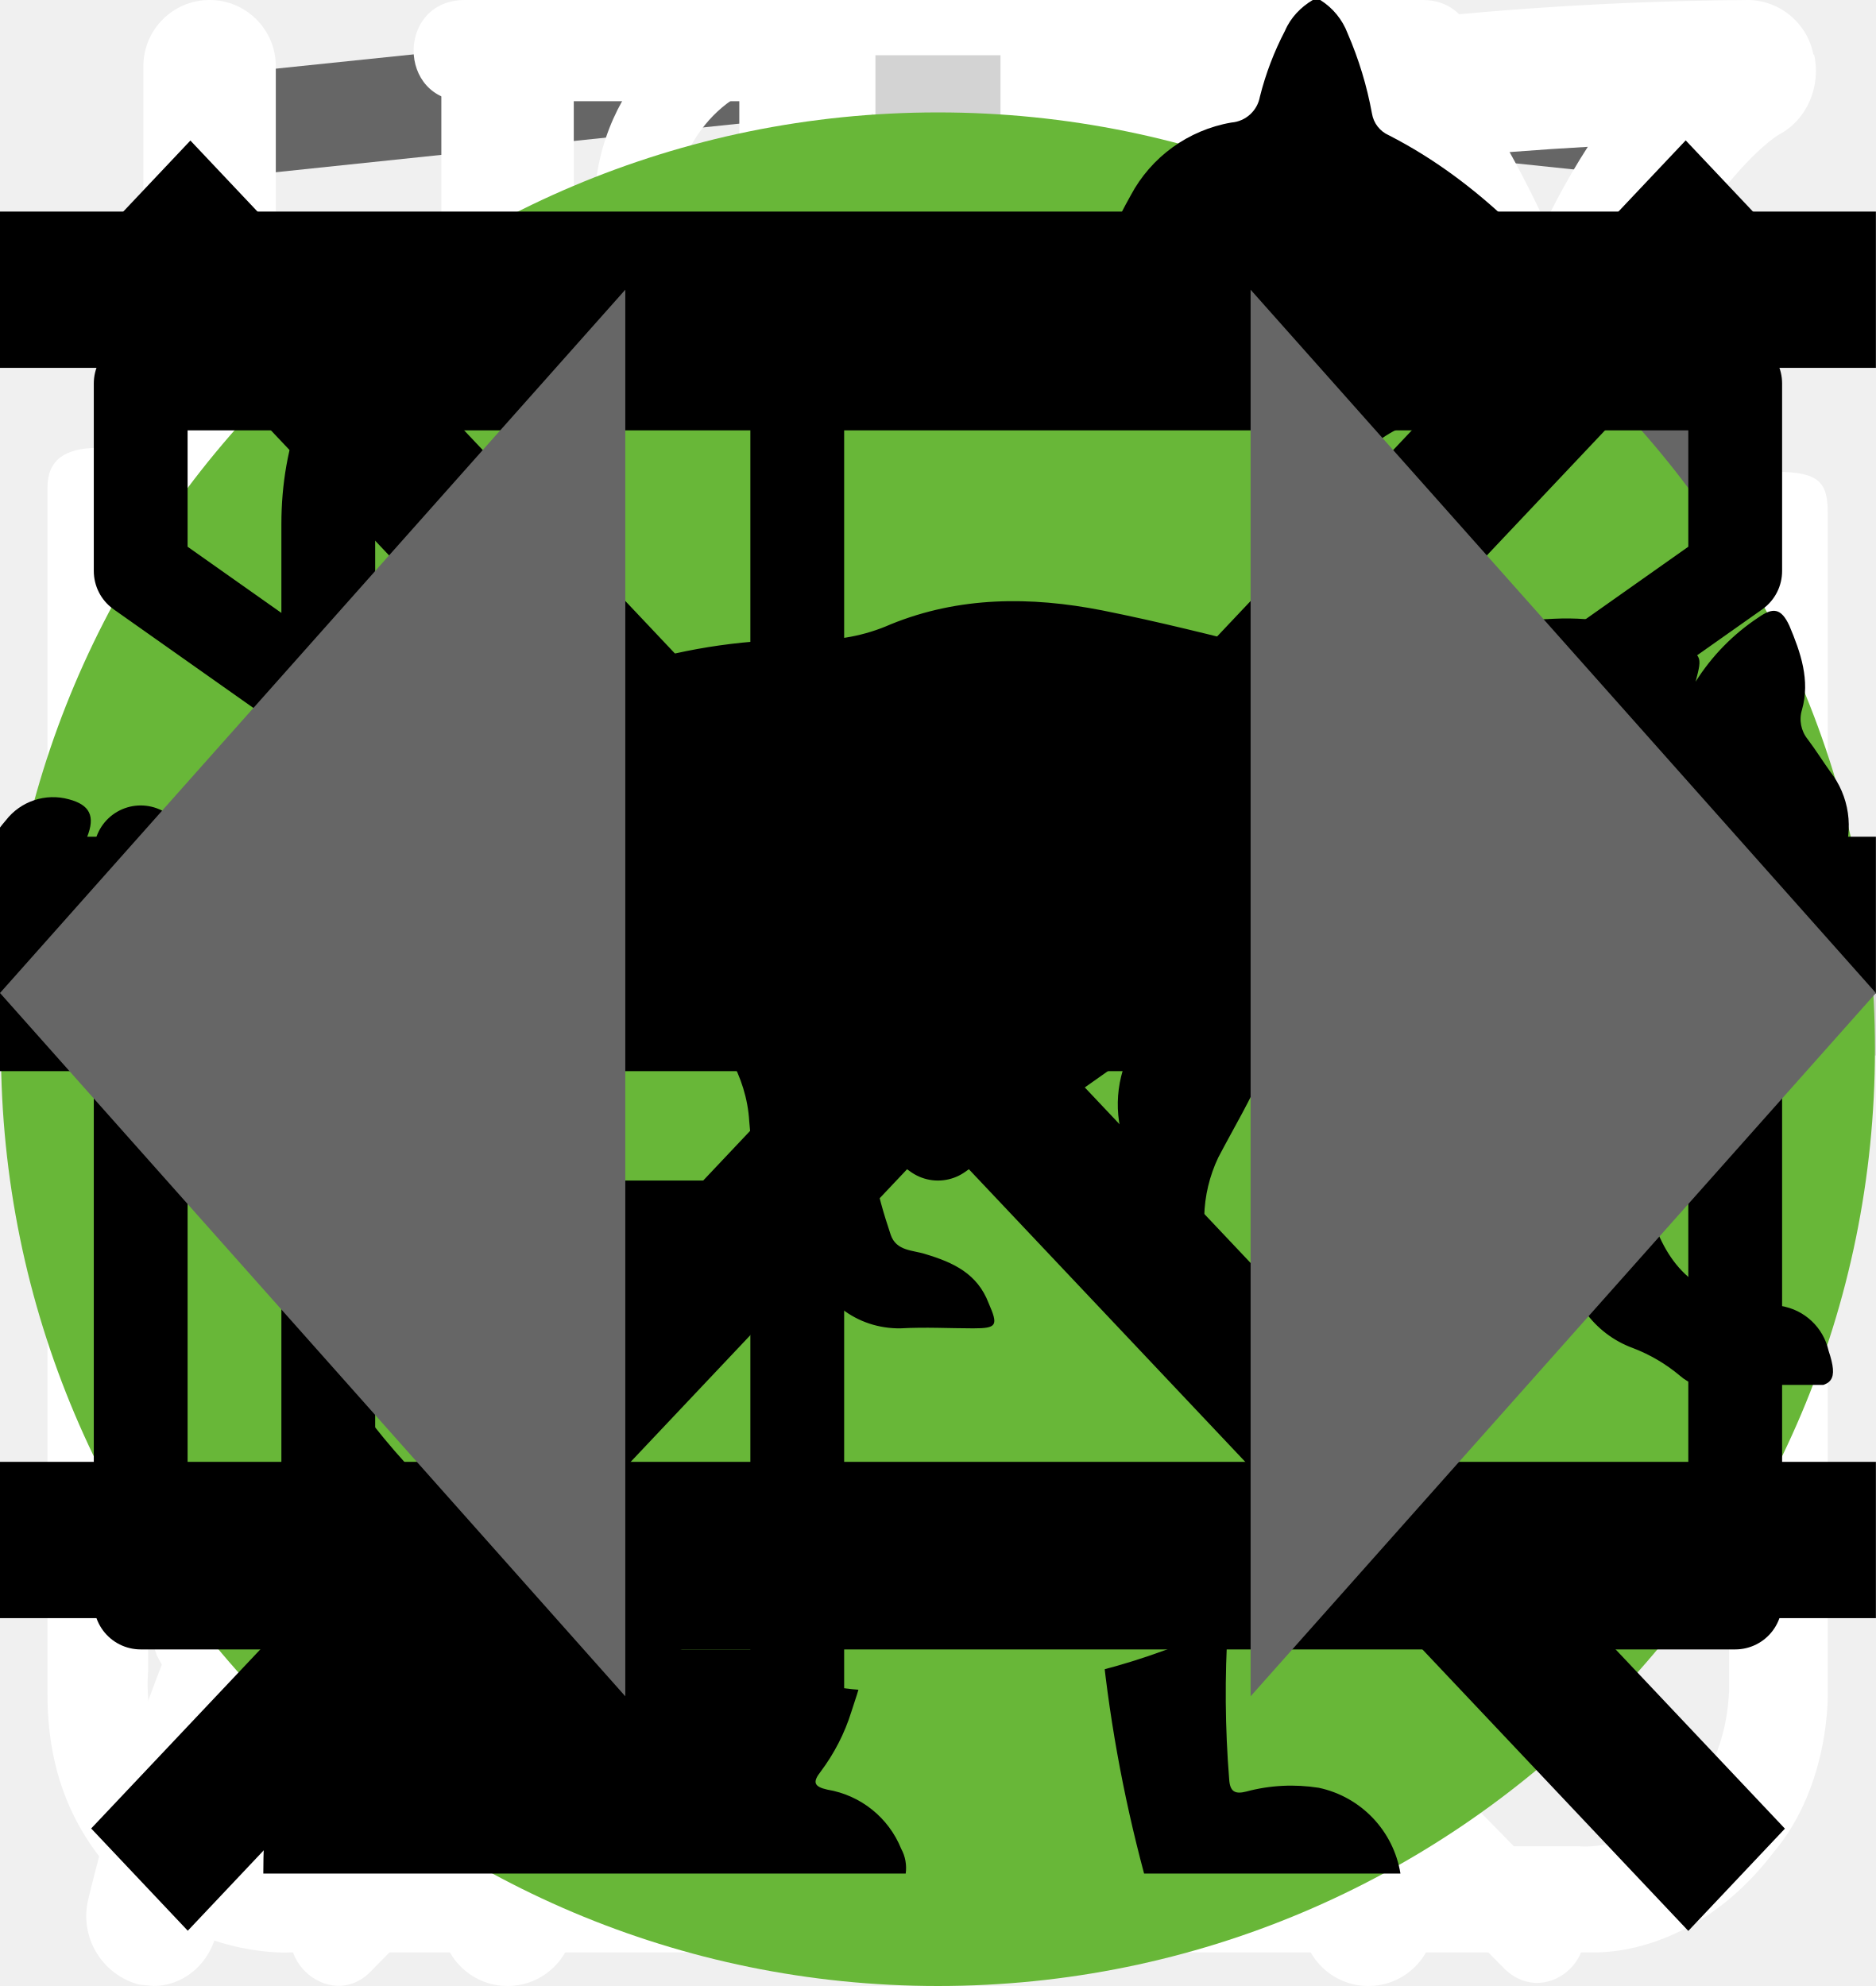
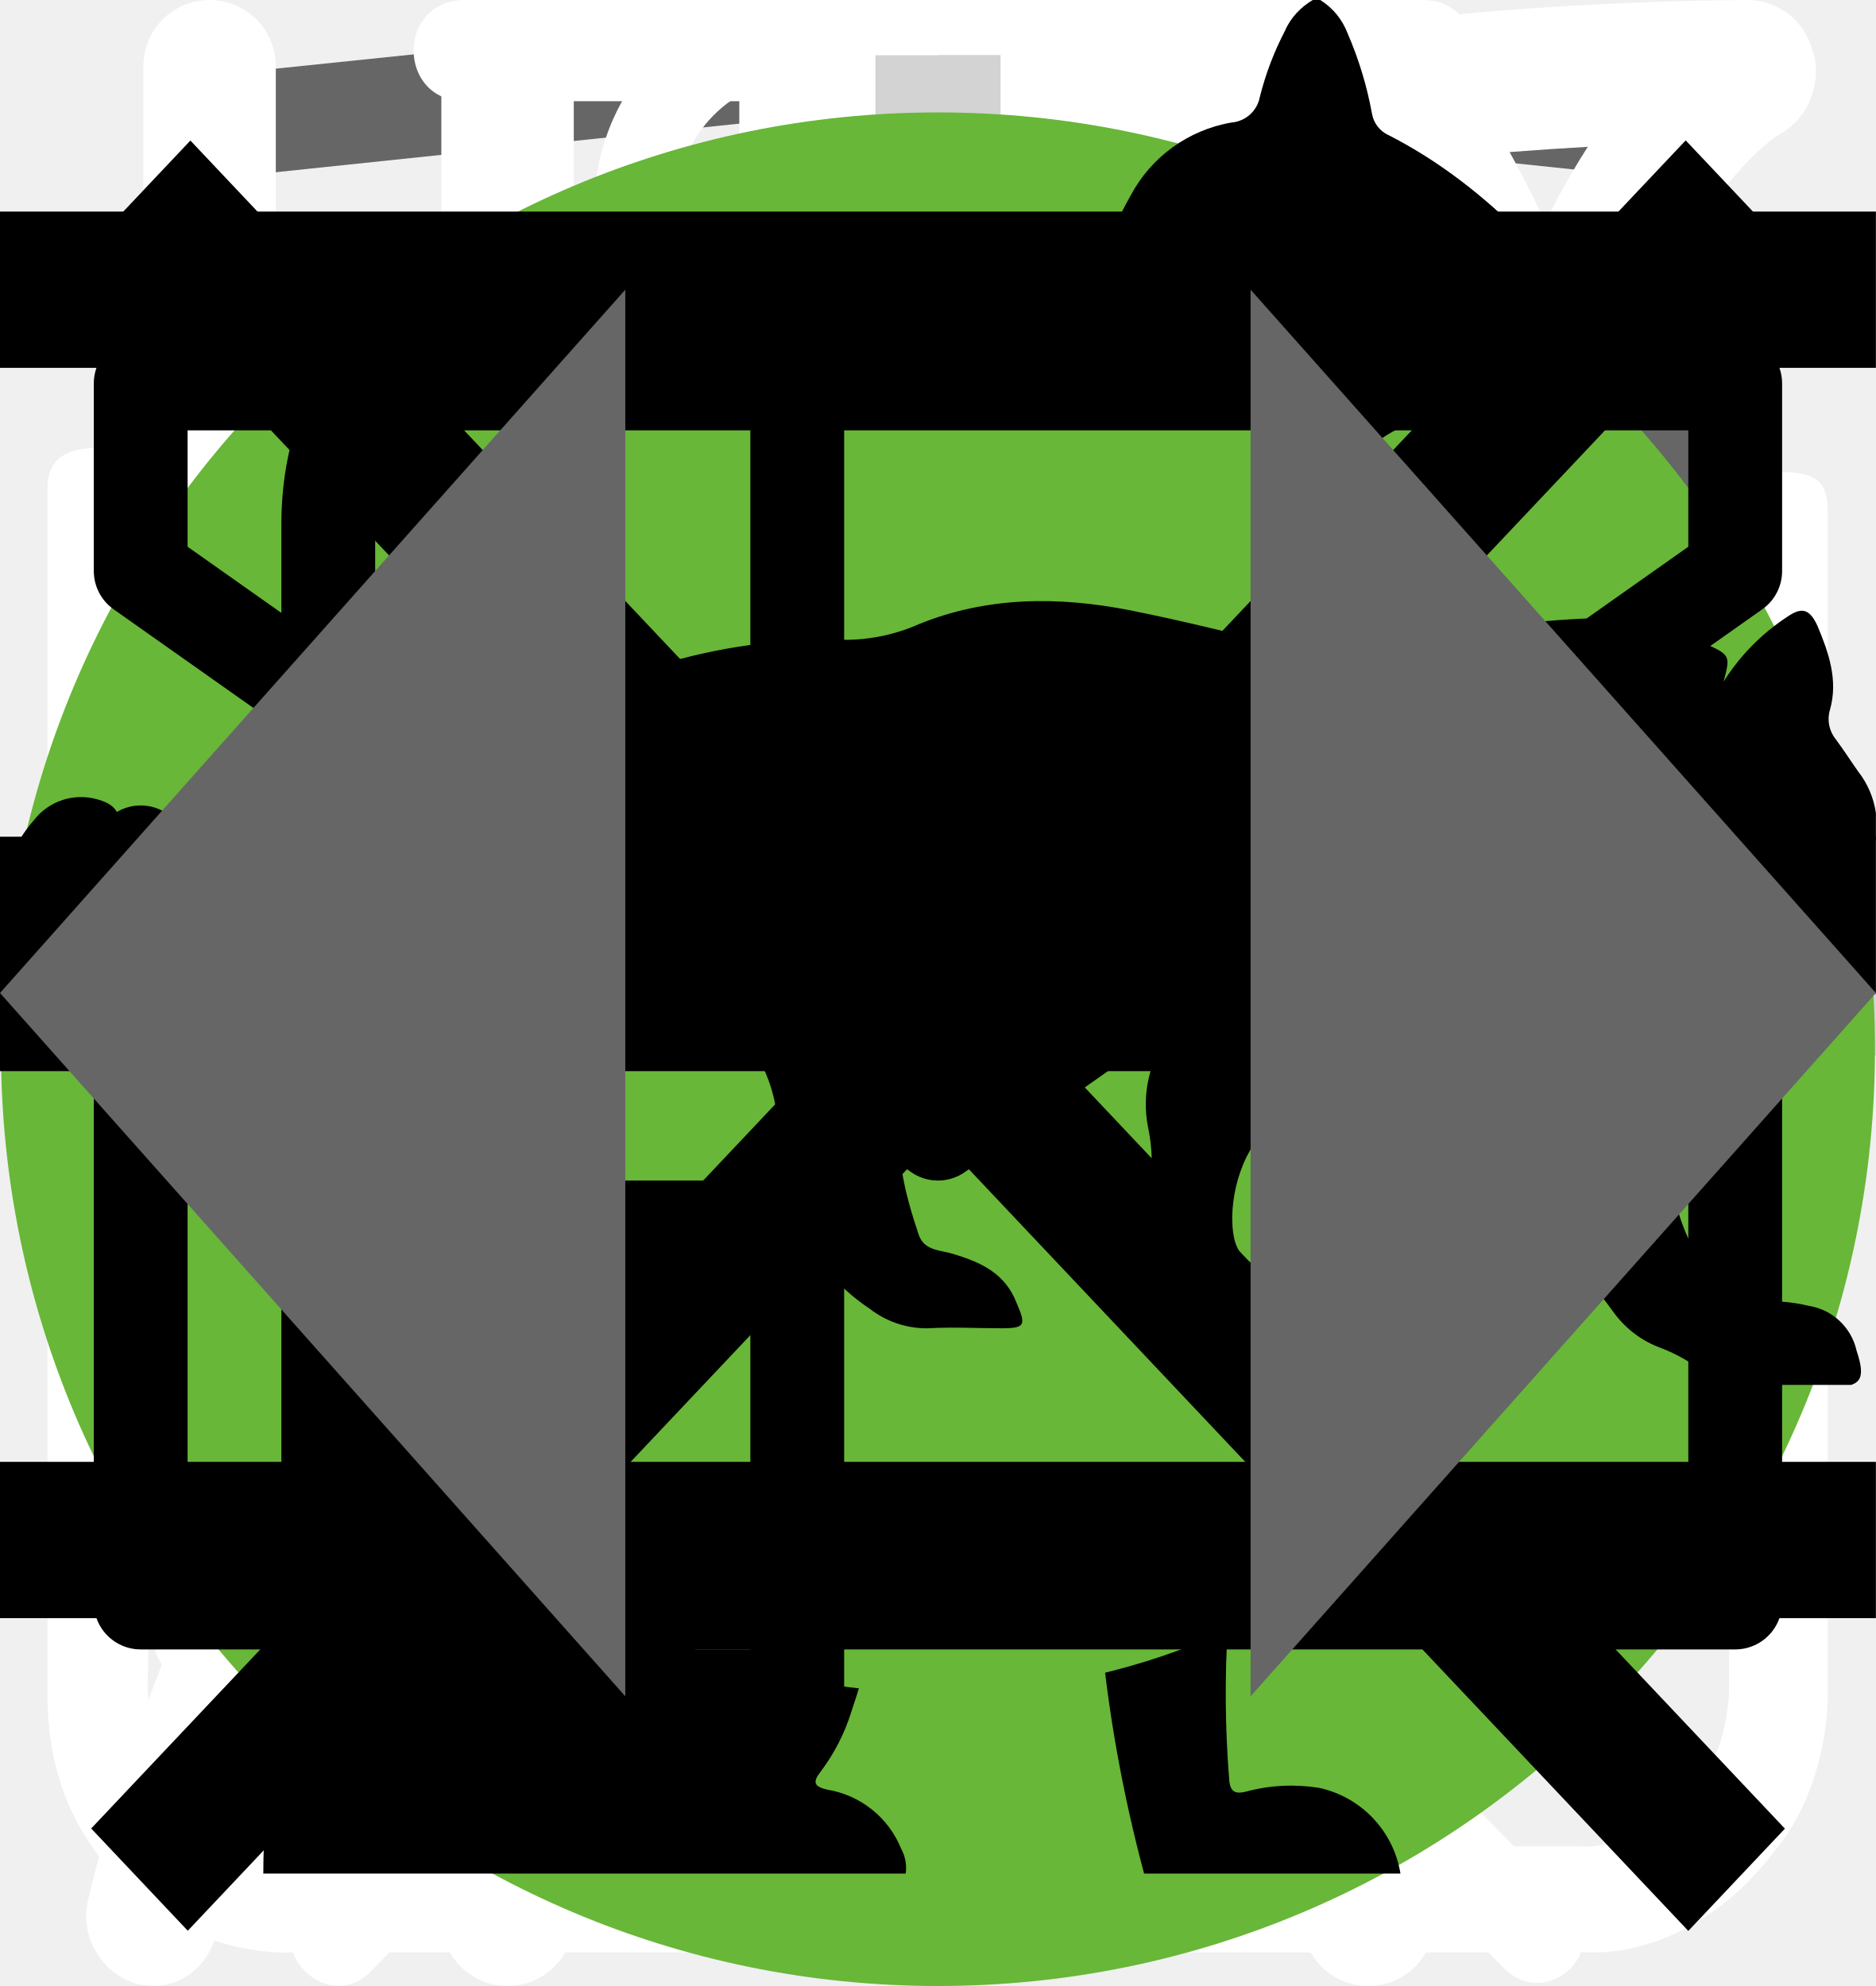
<svg xmlns="http://www.w3.org/2000/svg">
  <style>:root svg:not(:target){display:none}</style>
  <svg viewBox="0 0 27 34" fill="none" id="academy-footer-logo">
    <g clip-path="url(#academy-footer-logo_0)">
      <path d="m13.64.02-.14-.02-13.5 1.4v24.61l13.5 7.99 13.5-7.99v-24.6l-13.36-1.4Zm11.6 25-11.74 6.94-11.73-6.94v-10.1l11.68 6.93.02 1.25-8.02-4.75v1.23l8.04 4.8.02 1.3-8.05-4.76v1.22l8.04 4.81 8.12-4.83v-5.21l3.62-2.15v10.26Zm0-11.57-3.23 1.88-1.48.88-7.06-4.19-.01 1.23 6.04 3.57-.06.03-.13.07-.86.5-4.98-2.95-.01 1.22 3.93 2.33-.93.61-.02.01-2.97-1.74-.01 1.23 1.94 1.13-1.98 1.19-11.62-6.87 11.63-6.96 11.8 6.83Zm0-1.22-11.8-6.92-11.67 6.91v-9.23l11.73-1.23 11.73 1.23v9.24Z" fill="#666" />
    </g>
    <defs>
      <clipPath id="academy-footer-logo_0">
        <path fill="#fff" d="M0 0h27v34h-27z" />
      </clipPath>
    </defs>
  </svg>
  <svg viewBox="0 0 26 30" fill="none" id="advantages-cutlery">
    <path fill-rule="evenodd" clip-rule="evenodd" d="M19.12.08a1 1 0 0 1 1.09.21c.9.91 2.1 2.88 3.06 5.92a42.6 42.6 0 0 1 1.73 12.79 1 1 0 0 1-1 1h-3.5v9a1 1 0 1 1-2 0v-28a1 1 0 0 1 .62-.92Zm1.38 17.92h2.5a39.62 39.62 0 0 0-1.64-11.19 22.4 22.4 0 0 0-.86-2.3v13.49Zm-14-18a1 1 0 0 1 1 1v28a1 1 0 1 1-2 0v-28a1 1 0 0 1 1-1Z" fill="#fff" />
    <path fill-rule="evenodd" clip-rule="evenodd" d="M2 0a1 1 0 0 1 1 1v5.5c0 .56.2 1.32.7 1.92.48.56 1.31 1.08 2.8 1.08a1 1 0 1 1 0 2 5.41 5.41 0 0 1-4.33-1.8 5.07 5.07 0 0 1-1.17-3.2v-5.5a1 1 0 0 1 1-1Z" fill="#fff" />
    <path fill-rule="evenodd" clip-rule="evenodd" d="M11 0a1 1 0 0 0-1 1v5.5c0 .56-.2 1.32-.7 1.92-.48.56-1.31 1.08-2.8 1.08a1 1 0 0 0 0 2 5.4 5.4 0 0 0 4.33-1.8 5.07 5.07 0 0 0 1.17-3.2v-5.5a1 1 0 0 0-1-1Z" fill="#fff" />
  </svg>
  <svg viewBox="0 0 25 28" fill="none" id="advantages-leaf">
    <path d="M24.84.77a.95.95 0 0 0-.9-.77h-.01c-4.94.03-16.95.92-21.8 8.38-2.51 3.88-2.73 8.91-.64 14.96l.07.13a25.93 25.93 0 0 0-1.04 3.32 1 1 0 0 0 .72 1.19l.2.02c.43 0 .81-.32.9-.79.03-.1 2.42-10.37 10.86-16.38.43-.3.55-.93.26-1.38a.9.9 0 0 0-1.3-.28c-4.79 3.4-7.74 8-9.47 11.65-1.24-4.57-.92-8.37.99-11.3 3.74-5.76 12.62-7.15 17.98-7.45-1.16 1.8-2.41 5.1-2.41 10.93 0 3.12-.83 5.52-2.47 7.14-2.62 2.6-6.88 2.83-10 2.58-.51-.04-.96.38-1 .93-.04.55.35 1.03.86 1.07.63.05 1.3.08 1.99.08 3.17 0 6.86-.66 9.42-3.2 2.04-2 3.07-4.9 3.07-8.6 0-9.1 3.22-11.1 3.23-11.1.4-.21.6-.68.5-1.13Z" fill="#fff" />
  </svg>
  <svg viewBox="0 0 27 29" fill="none" id="advantages-powder">
    <path d="M11.38 0c-1.64 0-2.9 1.36-2.9 3.08s1.26 3.08 2.9 3.08c1.63 0 2.9-1.36 2.9-3.08s-1.27-3.08-2.9-3.08Zm0 1.18c1 0 1.72.84 1.72 1.9 0 1-.8 1.9-1.72 1.9-1 0-1.73-.84-1.73-1.9 0-1 .78-1.9 1.72-1.9Zm-10.88 23.56c0 1.18.4 2.18 1.36 3 1 .84 2.17.77 2.17.77h19.04c.77 0 1.8-.38 2.62-1.45.85-1 .8-2.36.8-2.36v-17.21c0-.44-.12-.6-.75-.6-.64 0-.69.27-.69.59v17.22c-.02.3-.07 1.08-.74 1.72-.74.62-1.45.54-1.45.54s-18.13 0-19.03-.03a2.14 2.14 0 0 1-1.45-.9c-.51-.73-.41-1.63-.41-1.63v-17.22c0-.46-.24-.64-.73-.64s-.74.18-.74.58v17.62Zm16.31-16.31c-1.08.23-2.17.38-4.26 2.35-2.08 2-3.62 1.9-5.16 1.82-1.54-.1-3.17-1.54-3.45-1.9-.33-.36-.9-.12-1.08.11-.16.24-.16.64.1 1 1.27 1.18 2.45 2.08 4.72 2.26a7.5 7.5 0 0 0 5.89-2.26c1.45-1.45 2.17-1.72 3.26-1.9a6.3 6.3 0 0 1 5.08 1.26c1 1.1 1.26.78 1.54.48.54-.72-.23-1.27-1.1-1.9a7.24 7.24 0 0 0-5.52-1.28l-.02-.04Zm-9.06 7.16c-1.18 0-2.08 1-2.08 2.26 0 1.27.9 2.27 2.08 2.27 1.18 0 2.08-1 2.08-2.27s-.9-2.26-2.08-2.26Zm11.78.78c-1.54 0-2.8 1.36-2.8 2.99 0 1.63 1.26 2.99 2.8 2.99 1.54 0 2.81-1.36 2.81-3 0-1.62-1.27-2.98-2.8-2.98Zm0 1.45c.8 0 1.45.7 1.45 1.54a1.5 1.5 0 0 1-1.45 1.54c-.8 0-1.45-.7-1.45-1.54 0-.86.65-1.54 1.45-1.54Z" fill="#fff" />
  </svg>
  <svg viewBox="0 0 27 31" fill="none" id="advantages-timer">
    <path d="M6.12 0c-1.07 0-1.07 1.58 0 1.58h6.67v1.6a13.21 13.21 0 0 0-12.23 13.3c0 4.02 1.75 7.64 4.52 10.07.48.43.54 1.18.1 1.64l-1.53 1.55c-.75.69.36 1.75 1.03 1l2-2.03c.36-.34.88-.43 1.32-.21a12.79 12.79 0 0 0 11.1.06c.43-.21.96-.13 1.3.21l1.95 1.97c.68.64 1.66-.31 1.04-1l-1.45-1.48c-.45-.45-.38-1.2.1-1.63a13.47 13.47 0 0 0 4.62-10.16 13.2 13.2 0 0 0-12.27-13.28v-1.6h6.67c1.06 0 1.06-1.59 0-1.59h-14.94Zm-4.12 16.47c0-6.53 5.2-11.82 11.6-11.82 6.41 0 11.6 5.3 11.6 11.82 0 6.55-5.19 11.85-11.6 11.85-6.4 0-11.6-5.3-11.6-11.85Zm10.8-8.09c0-1.1 1.66-1.1 1.66 0v8.63c0 .23-.09.44-.25.6a.86.86 0 0 1-.6.25.82.82 0 0 1-.57-.23.8.8 0 0 1-.24-.56v-8.69Zm-5 2.62c.31 0 .61-.12.83-.34a1.14 1.14 0 0 0-.82-1.96c-.3.02-.56.16-.75.37a1.14 1.14 0 0 0 .75 1.92Zm11.6 0c.31 0 .6-.12.82-.34a1.14 1.14 0 0 0-.82-1.96 1.14 1.14 0 0 0 0 2.29Zm-10.43 12.59c0 1.53-2.33 1.53-2.33 0s2.33-1.53 2.33 0Zm4.64 3.44a1.18 1.18 0 0 0 1.17-.68 1.14 1.14 0 0 0-.7-1.56 1.17 1.17 0 0 0-1.22.32 1.14 1.14 0 0 0 .75 1.92Zm-8.12-10.39a1.14 1.14 0 0 1-.69 1.17 1.17 1.17 0 0 1-1.57-.7 1.14 1.14 0 0 1 .32-1.2 1.17 1.17 0 0 1 1.94.73Zm17.39 1.15a1.17 1.17 0 0 0 1.17-.68 1.14 1.14 0 0 0-.7-1.55 1.17 1.17 0 0 0-1.22.32 1.14 1.14 0 0 0 .75 1.91Zm-2.32 5.8c0 1.53-2.32 1.53-2.32 0s2.32-1.53 2.32 0Z" fill="#fff" />
  </svg>
  <svg viewBox="0 0 78 81" fill="none" id="catalog-gift">
    <path d="M64.02 35.63h-49.99a3.18 3.18 0 0 1-3.18-3.16v-9.47a3.18 3.18 0 0 1 3.18-3.16h49.98a3.17 3.17 0 0 1 3.19 3.16v9.47a3.17 3.17 0 0 1-3.18 3.16Zm-49.99-13.37c-.4 0-.74.34-.74.74v9.47c0 .4.33.74.74.74h49.98c.41 0 .75-.33.75-.74v-9.47c0-.4-.34-.74-.75-.74h-49.98Z" fill="#fff" />
    <path d="M57.04 68.08h-36.04a6.11 6.11 0 0 1-6.13-6.09v-27.57c0-.67.55-1.21 1.22-1.21.68 0 1.22.54 1.22 1.21v27.57a3.68 3.68 0 0 0 3.69 3.67h36.04a3.68 3.68 0 0 0 3.7-3.67v-27.57a1.22 1.22 0 0 1 2.44 0v27.57a6.11 6.11 0 0 1-6.14 6.1Z" fill="#fff" />
    <path d="M39.02 68.08c-.67 0-1.22-.54-1.22-1.2v-32.46c0-.67.55-1.21 1.22-1.21.68 0 1.22.54 1.22 1.21v32.45c0 .67-.54 1.21-1.22 1.21Zm-15.21-45.82a7.81 7.81 0 0 1-3.17-10.6 7.9 7.9 0 0 1 10.66-3.16c5.82 3.13 8.96 11.86 9.09 12.23l-2.3.8c-.03-.08-2.96-8.22-7.95-10.9a5.45 5.45 0 0 0-7.36 2.17 5.4 5.4 0 0 0 2.2 7.33l-1.17 2.13Z" fill="#fff" />
    <path d="m54.23 22.26-1.16-2.14a5.38 5.38 0 0 0-1.03-9.92 5.42 5.42 0 0 0-4.14.43c-4.98 2.68-7.91 10.82-7.94 10.9l-2.3-.8c.13-.37 3.27-9.1 9.08-12.23a7.86 7.86 0 0 1 11.29 9.1c-.6 2-1.95 3.66-3.8 4.66Zm7.72 29.6h-45.86c-.67 0-1.22-.55-1.22-1.21 0-.67.55-1.22 1.22-1.22h45.86a1.21 1.21 0 1 1 0 2.42Z" fill="#fff" />
  </svg>
+   <svg viewBox="0 0 60 60" fill="none" id="catalog-plus-sign-tablet">
+     <path stroke="#D3D3D3" stroke-width="2" d="M31 0v60m29-29h-60" />
+   </svg>
  <svg viewBox="0 0 30 30" fill="none" id="catalog-plus-sign">
    <path stroke="#D3D3D3" stroke-width="2" d="M15 0v30m15-15h-30" />
  </svg>
  <svg viewBox="0 0 26 26" fill="none" id="checkbox-tick">
    <path d="m11 17.72-5.7-6.45-1.05 1.19 6.75 7.63 11.25-12.72-1.05-1.28-10.2 11.63Z" fill="#68B738" />
  </svg>
  <svg viewBox="0 0 50 53" fill="none" id="diet-cat-slim">
    <circle cx="25" cy="28" r="25" fill="#68B738" />
    <g clip-path="url(#diet-cat-slim_0)">
      <path d="M35.2 0h-.2c-.32.19-.59.47-.74.82a8.03 8.03 0 0 0-.67 1.76.84.84 0 0 1-.76.69 3.77 3.77 0 0 0-2.69 1.95c-.37.66-.69 1.35-.95 2.06-.73 1.9-1.29 3.85-1.98 5.77-.32.87-.34.87-1.32.87-1.16 0-1.08-.18-1.1 1.1 0 .41.13.62.56.6.13 0 .33-.07.39.1.05.18-.13.26-.23.36a4.63 4.63 0 0 1-2.23 1.26c-.97.26-1.97.47-2.92.79-2.45.82-4.7 1.96-6.46 3.9a14.44 14.44 0 0 0-2.44 4.04c-1.89 4.46-2.8 9.15-3.51 13.88a97.06 97.06 0 0 0-.75 6.7c-.1 1.1-.2 2.23-.2 3.35h17.14c.03-.23-.01-.46-.12-.66a2.58 2.58 0 0 0-1.97-1.58c-.36-.08-.4-.2-.18-.48.36-.48.64-1.02.82-1.6.84-2.47 1.16-5.06 1.57-7.62.23-1.96.83-3.85 1.77-5.59a11.13 11.13 0 0 1 2.87-3.28c.43-.32.45-.32.52.23.05.36.06.74.09 1.11a48.2 48.2 0 0 1-.1 7.31c-.2 1.88-.22 3.78-.07 5.67.2 2.2.59 4.36 1.16 6.49h6.84a2.8 2.8 0 0 0-2.18-2.29c-.64-.1-1.3-.07-1.93.1-.31.08-.44 0-.46-.33-.22-2.73-.04-5.47.51-8.16a91.8 91.8 0 0 0 1.57-9.37c.14-1.27.54-2.5 1.18-3.6.6-1.1 1.14-2.23 1.74-3.33a3.03 3.03 0 0 0 .22-2.67c-.14-.37-.27-.74-.44-1.1-.52-1-1.03-2-1.5-3-.26-.52-.2-.59.36-.6.84 0 .84 0 .86-.85v-.34c0-.35-.14-.55-.52-.51h-.78c-.36 0-.46-.15-.37-.52a3.22 3.22 0 0 1 2.64-2.28 11.3 11.3 0 0 1 3.4.22.51.51 0 0 0 .65-.33 40 40 0 0 1 .66-1.55.52.52 0 0 0-.05-.58c-1.65-2.1-3.43-4.05-5.87-5.3a.77.77 0 0 1-.45-.58 9.8 9.8 0 0 0-.65-2.14 1.8 1.8 0 0 0-.73-.89Z" fill="#000" />
    </g>
    <defs>
      <clipPath id="diet-cat-slim_0">
        <path fill="#fff" transform="translate(7)" d="M0 0h36v50h-36z" />
      </clipPath>
    </defs>
  </svg>
-   <svg viewBox="0 0 67 50" fill="none" id="diet-cat-weight">
-     <circle cx="33" cy="25" r="25" fill="#68B738" />
+   <svg viewBox="0 0 268 200" fill="none" id="diet-cat-weight">
+     <circle cx="134" cy="100" r="100" fill="#68B738" />
    <g clip-path="url(#diet-cat-weight_0)">
-       <path d="M60.56 13.88a7.6 7.6 0 0 1 2.25-2.3c.5-.35.8-.35 1.1.3.4.95.75 1.95.45 3a1.14 1.14 0 0 0 .2 1.05c.3.4.55.8.8 1.15a3.14 3.14 0 0 1 .45 3.1c-.18.5-.22 1.03-.1 1.55.1.5.1 1 0 1.5a1.87 1.87 0 0 1-1.35 1.6 2.6 2.6 0 0 0-1.6 1 .53.53 0 0 1-.45.25c-.6.1-2.1-1.25-2.1-1.85v-.3c.05-1.8-.05-1.95-1.7-2.7a2.2 2.2 0 0 1-.9-.6c-.3-.4-.7-.35-1.15-.2-.45.15-.7.45-.65.95.15 1.2.2 2.43.15 3.65 0 .14.04.27.1.4 1.55 2.25 2.15 4.9 2.9 7.45.6 1.95 1.7 3 3.7 3.15.32.02.64.07.95.15a2.08 2.08 0 0 1 1.7 1.6c.35 1.05.15 1.3-.9 1.3h-3.25c-.42.02-.83-.12-1.15-.4a5.86 5.86 0 0 0-1.7-1 3.63 3.63 0 0 1-1.7-1.3 14.3 14.3 0 0 0-2-2.25c-1.4-1.45-2.9-2.85-4.2-4.35a5.69 5.69 0 0 1-1.6-3.8c0-.45-.1-.65-.6-.45a.96.96 0 0 1-.5.15c-1.4 0-2.1.85-2.6 2.1-.45 1.05-1.05 2.05-1.6 3.1a5.2 5.2 0 0 0-.5 2.1c0 1.2.3 1.6 1.4 2 .7.25 1.35.5 1.7 1.2.4.8.3 1-.55 1.05h-3.4a.94.94 0 0 1-.95-.55l-.9-1.5a3.02 3.02 0 0 1-.35-2.7c.22-.87.23-1.78.05-2.65a4.21 4.21 0 0 1 .85-3.5c.3-.35.3-.5-.2-.6a25.03 25.03 0 0 1-5.95-2.1c-1.6-.6-1.9-.5-2.35 1.15-.4 1.4-.8 2.8-1.1 4.25-.35 1.6.05 3.1.55 4.6.2.6.8.55 1.25.7 1 .3 1.85.7 2.25 1.75.35.8.3.9-.55.9-.85 0-1.7-.05-2.6 0-.76.01-1.5-.23-2.1-.7-2.4-1.6-3.1-4.05-3.3-6.7-.1-1.65-1-2.95-2.05-4.2-.2-.25-.4-.35-.7-.15-1.07.59-2.2 1.1-3.35 1.5a13.36 13.36 0 0 0-6.1 4.4 5.32 5.32 0 0 0-1.1 2.55c-.15.9.1 1.3 1 1.55s1.35.75 1.45 1.7c.05.4-.1.6-.5.6h-4.05a.82.82 0 0 1-.65-.4 4.28 4.28 0 0 1-.95-2.75 25.3 25.3 0 0 1 .45-5.15 3.15 3.15 0 0 1 1.7-2.4c2.95-1.4 4.5-4.05 5.9-6.8.3-.55.05-.65-.45-.6-1.4.2-2.73.74-3.85 1.6a35.31 35.31 0 0 0-4.15 3.55 8.33 8.33 0 0 1-5.15 2.45c-3.65.2-5.35-1.85-5.2-5.15.03-1.13.46-2.2 1.2-3.05a2.13 2.13 0 0 1 2.25-.75c.75.2.95.6.65 1.35-.15.3-.35.55-.5.85-.22.3-.39.64-.5 1-.55 1.5.2 2.55 1.75 2.7 1.65.15 3-.55 4.25-1.55 1.5-1.2 2.85-2.6 4-4.15a10.4 10.4 0 0 1 7.2-4.05c1.15-.15 2.15-.65 3.25-.95a20.7 20.7 0 0 1 6.35-.9 6.5 6.5 0 0 0 2.9-.55c2.45-1 5-1 7.55-.5 2 .4 4 .9 5.95 1.4 1.16.21 2.35.18 3.5-.1 2.2-.56 4.44-.9 6.7-1a9.08 9.08 0 0 1 4.3.85c1 .45 1 .45.75 1.4Z" fill="#000" />
+       <path d="M246.24 55.51a30.4 30.4 0 0 1 9-9.2c2-1.4 3.2-1.4 4.4 1.2 1.6 3.8 3 7.8 1.8 12a4.59 4.59 0 0 0 .8 4.2c1.2 1.6 2.2 3.2 3.2 4.6a12.54 12.54 0 0 1 1.8 12.4 10.86 10.86 0 0 0-.4 6.2c.4 1.98.4 4.02 0 6a7.5 7.5 0 0 1-5.4 6.4 10.42 10.42 0 0 0-6.4 4 2.09 2.09 0 0 1-1.8 1c-2.4.4-8.4-5-8.4-7.4v-1.2c.2-7.2-.2-7.8-6.8-10.8a8.78 8.78 0 0 1-3.6-2.4c-1.2-1.6-2.8-1.4-4.6-.8-1.8.6-2.8 1.8-2.6 3.8.6 4.85.8 9.73.6 14.6.01.56.15 1.1.4 1.6 6.2 9 8.6 19.6 11.6 29.8 2.4 7.8 6.8 12 14.8 12.6 1.28.1 2.55.3 3.8.6a8.32 8.32 0 0 1 6.8 6.4c1.4 4.2.6 5.2-3.6 5.2h-13a6.48 6.48 0 0 1-4.6-1.6 23.39 23.39 0 0 0-6.8-4 14.53 14.53 0 0 1-6.8-5.2 57.16 57.16 0 0 0-8-9c-5.6-5.8-11.6-11.4-16.8-17.4a22.77 22.77 0 0 1-6.4-15.2c0-1.8-.4-2.6-2.4-1.8-.6.38-1.3.6-2 .6-5.6 0-8.4 3.4-10.4 8.4-1.8 4.2-4.2 8.2-6.4 12.4a20.8 20.8 0 0 0-2 8.4c0 4.8 1.2 6.4 5.6 8 2.8 1 5.4 2 6.8 4.8 1.6 3.2 1.2 4-2.2 4.2h-13.6a3.76 3.76 0 0 1-3.8-2.2l-3.6-6a12.1 12.1 0 0 1-1.4-10.8c.86-3.47.93-7.1.2-10.6a16.84 16.84 0 0 1 3.4-14c1.2-1.4 1.2-2-.8-2.4a100.17 100.17 0 0 1-23.74-8.25.2.2 0 0 1-.06-.15c-6.4-2.4-7.6-2-9.4 4.6-1.6 5.6-3.2 11.2-4.4 17-1.4 6.4.2 12.4 2.2 18.4.8 2.4 3.2 2.2 5 2.8 4 1.2 7.4 2.8 9 7 1.4 3.2 1.2 3.6-2.2 3.6-3.4 0-6.8-.2-10.4 0-3.04.06-6-.93-8.4-2.8-9.6-6.4-12.4-16.2-13.2-26.8-.4-6.6-4-11.8-8.2-16.8-.8-1-1.6-1.4-2.8-.6a88.63 88.63 0 0 1-13.4 6 53.42 53.42 0 0 0-24.4 17.6 21.26 21.26 0 0 0-4.4 10.2c-.6 3.6.4 5.2 4 6.2s5.4 3 5.8 6.8c.2 1.6-.4 2.4-2 2.4h-16.2a3.3 3.3 0 0 1-2.6-1.6c-2.52-3.1-3.86-7-3.8-11-.1-6.9.5-13.8 1.8-20.6a12.6 12.6 0 0 1 6.8-9.6c11.8-5.6 18-16.2 23.6-27.2 1.2-2.2.2-2.6-1.8-2.4-5.6.78-10.9 2.98-15.4 6.4-5.9 4.3-11.45 9.05-16.6 14.2a33.34 33.34 0 0 1-20.6 9.8c-14.6.8-21.4-7.4-20.8-20.6.13-4.5 1.83-8.81 4.8-12.2a8.5 8.5 0 0 1 9-3c3 .8 3.8 2.4 2.6 5.4-.6 1.2-1.4 2.2-2 3.4a15 15 0 0 0-2 4c-2.2 6 .8 10.2 7 10.8 6.6.6 12-2.2 17-6.2a89.88 89.88 0 0 0 16-16.6 41.58 41.58 0 0 1 28.8-16.2c4.6-.6 8.6-2.6 13-3.8a83.01 83.01 0 0 1 25.4-3.6 26 26 0 0 0 11.6-2.2c9.8-4 20-4 30.2-2 8 1.6 16 3.6 23.8 5.6 4.64.87 9.41.73 14-.4a135.6 135.6 0 0 1 26.8-4c5.92-.28 11.83.88 17.2 3.4 4 1.8 4 1.8 3 5.6Z" fill="#000" />
    </g>
    <defs>
      <clipPath id="diet-cat-weight_0">
-         <path fill="#fff" transform="translate(0 11)" d="M0 0h67v28h-67z" />
+         <path fill="#fff" transform="translate(0 44)" d="M0 0h268v112h-268z" />
      </clipPath>
    </defs>
  </svg>
  <svg viewBox="0 0 20 20" fill="none" id="input-email">
    <path d="M1.5 8.5v8h17v-8m-17-5h17v2l-8.5 6-8.5-6v-2Z" stroke="#000" stroke-linecap="round" stroke-linejoin="round" />
  </svg>
  <svg viewBox="0 0 20 20" fill="none" id="input-phone">
    <path d="M10 10h8.5m0 0-2.5-2.5m2.5 2.5-2.5 2.5m-7.5-10v5h-3v5h3v5h-2.5c-1.5 0-2.5-1-2.5-2.5v-10c0-1.5 1-2.5 2.5-2.5h2.5Z" stroke="#000" stroke-linecap="round" stroke-linejoin="round" />
  </svg>
  <svg viewBox="0 0 32 12" fill="none" id="link-arrow-long">
    <path stroke="#000" stroke-width="2" d="M0 6h26" />
    <path d="m32 6-6.75 5.2v-10.4l6.75 5.2Z" fill="#000" />
  </svg>
  <svg viewBox="0 0 24 12" fill="none" id="link-arrow-short">
    <path stroke="#000" stroke-width="2" d="M0 6h18" />
    <path d="m24 6-6.75 5.2v-10.4l6.75 5.2Z" fill="#000" />
  </svg>
  <svg viewBox="0 0 20 20" fill="none" id="navigation-menu-close">
    <path transform="matrix(.68659 -.72705 .68659 .72705 2.002 20)" stroke="#000" stroke-width="1.5" d="M0-.75h24.76" />
    <path transform="matrix(.68659 .72705 -.68659 .72705 1 2)" stroke="#000" stroke-width="1.5" d="M0-.75h24.76" />
  </svg>
  <svg viewBox="0 0 24 24" fill="none" id="navigation-menu-open">
    <path stroke="#000" stroke-width="2" d="M0 3h24m-24 8h24m-24 8h24" />
  </svg>
  <svg viewBox="0 0 24 18" fill="none" id="slider-arrows">
    <path d="m8 0-8 9 8 9v-18Zm16 9-8-9v18l8-9Z" fill="#666" />
  </svg>
</svg>
